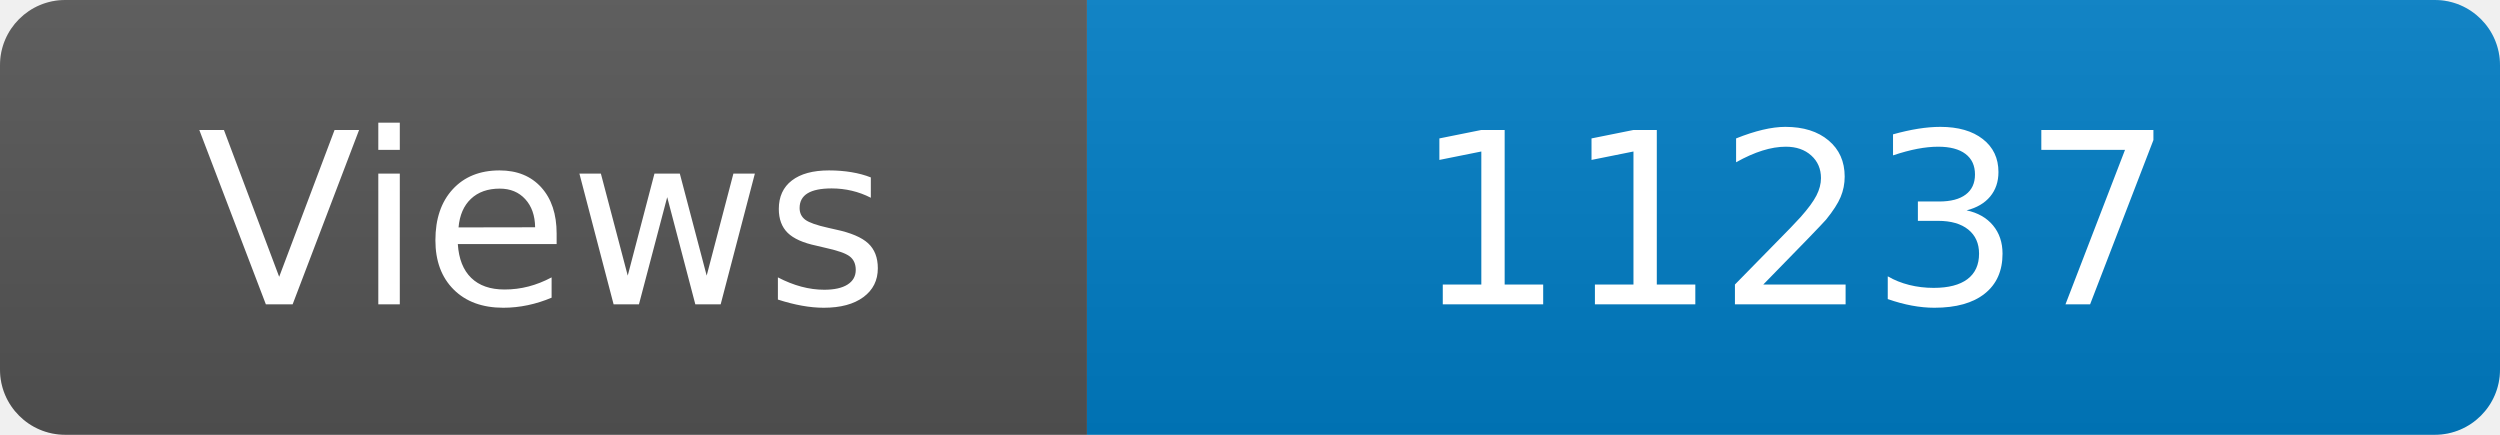
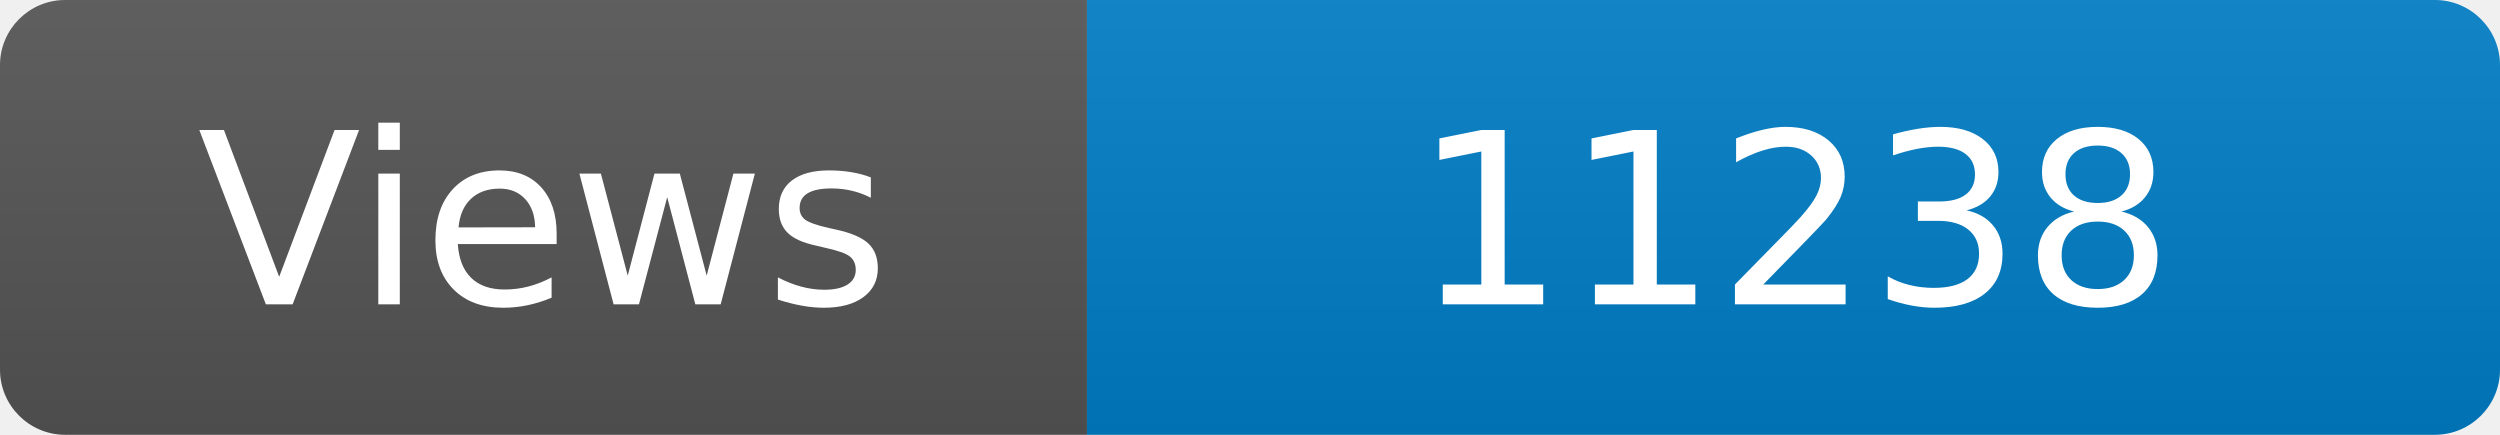
<svg xmlns="http://www.w3.org/2000/svg" width="115" height="20" role="img" aria-label="Maintained?: yes">
  <linearGradient id="s" x2="0" y2="100%">
    <stop offset="0" stop-color="#bbb" stop-opacity=".1" />
    <stop offset="1" stop-opacity=".1" />
  </linearGradient>
  <clipPath id="r">
    <rect width="115" height="20" rx="3" fill="#fff" />
  </clipPath>
  <g clip-path="url(#r)">
    <rect width="50" height="20" fill="#555" />
    <rect x="50" width="160" height="20" fill="#007ec6" />
    <rect width="115" height="20" fill="url(#s)" />
  </g>
  <g fill="#fff" text-anchor="middle" font-family="Verdana,Geneva,DejaVu Sans,sans-serif" font-size="110">
    <text x="250" y="140" transform="scale(.1)" fill="#fff">Views</text>
-     <text x="825" y="140" transform="scale(.1)" fill="#fff">11237</text>
+     <text x="825" y="140" transform="scale(.1)" fill="#fff">11238</text>
  </g>
</svg>
